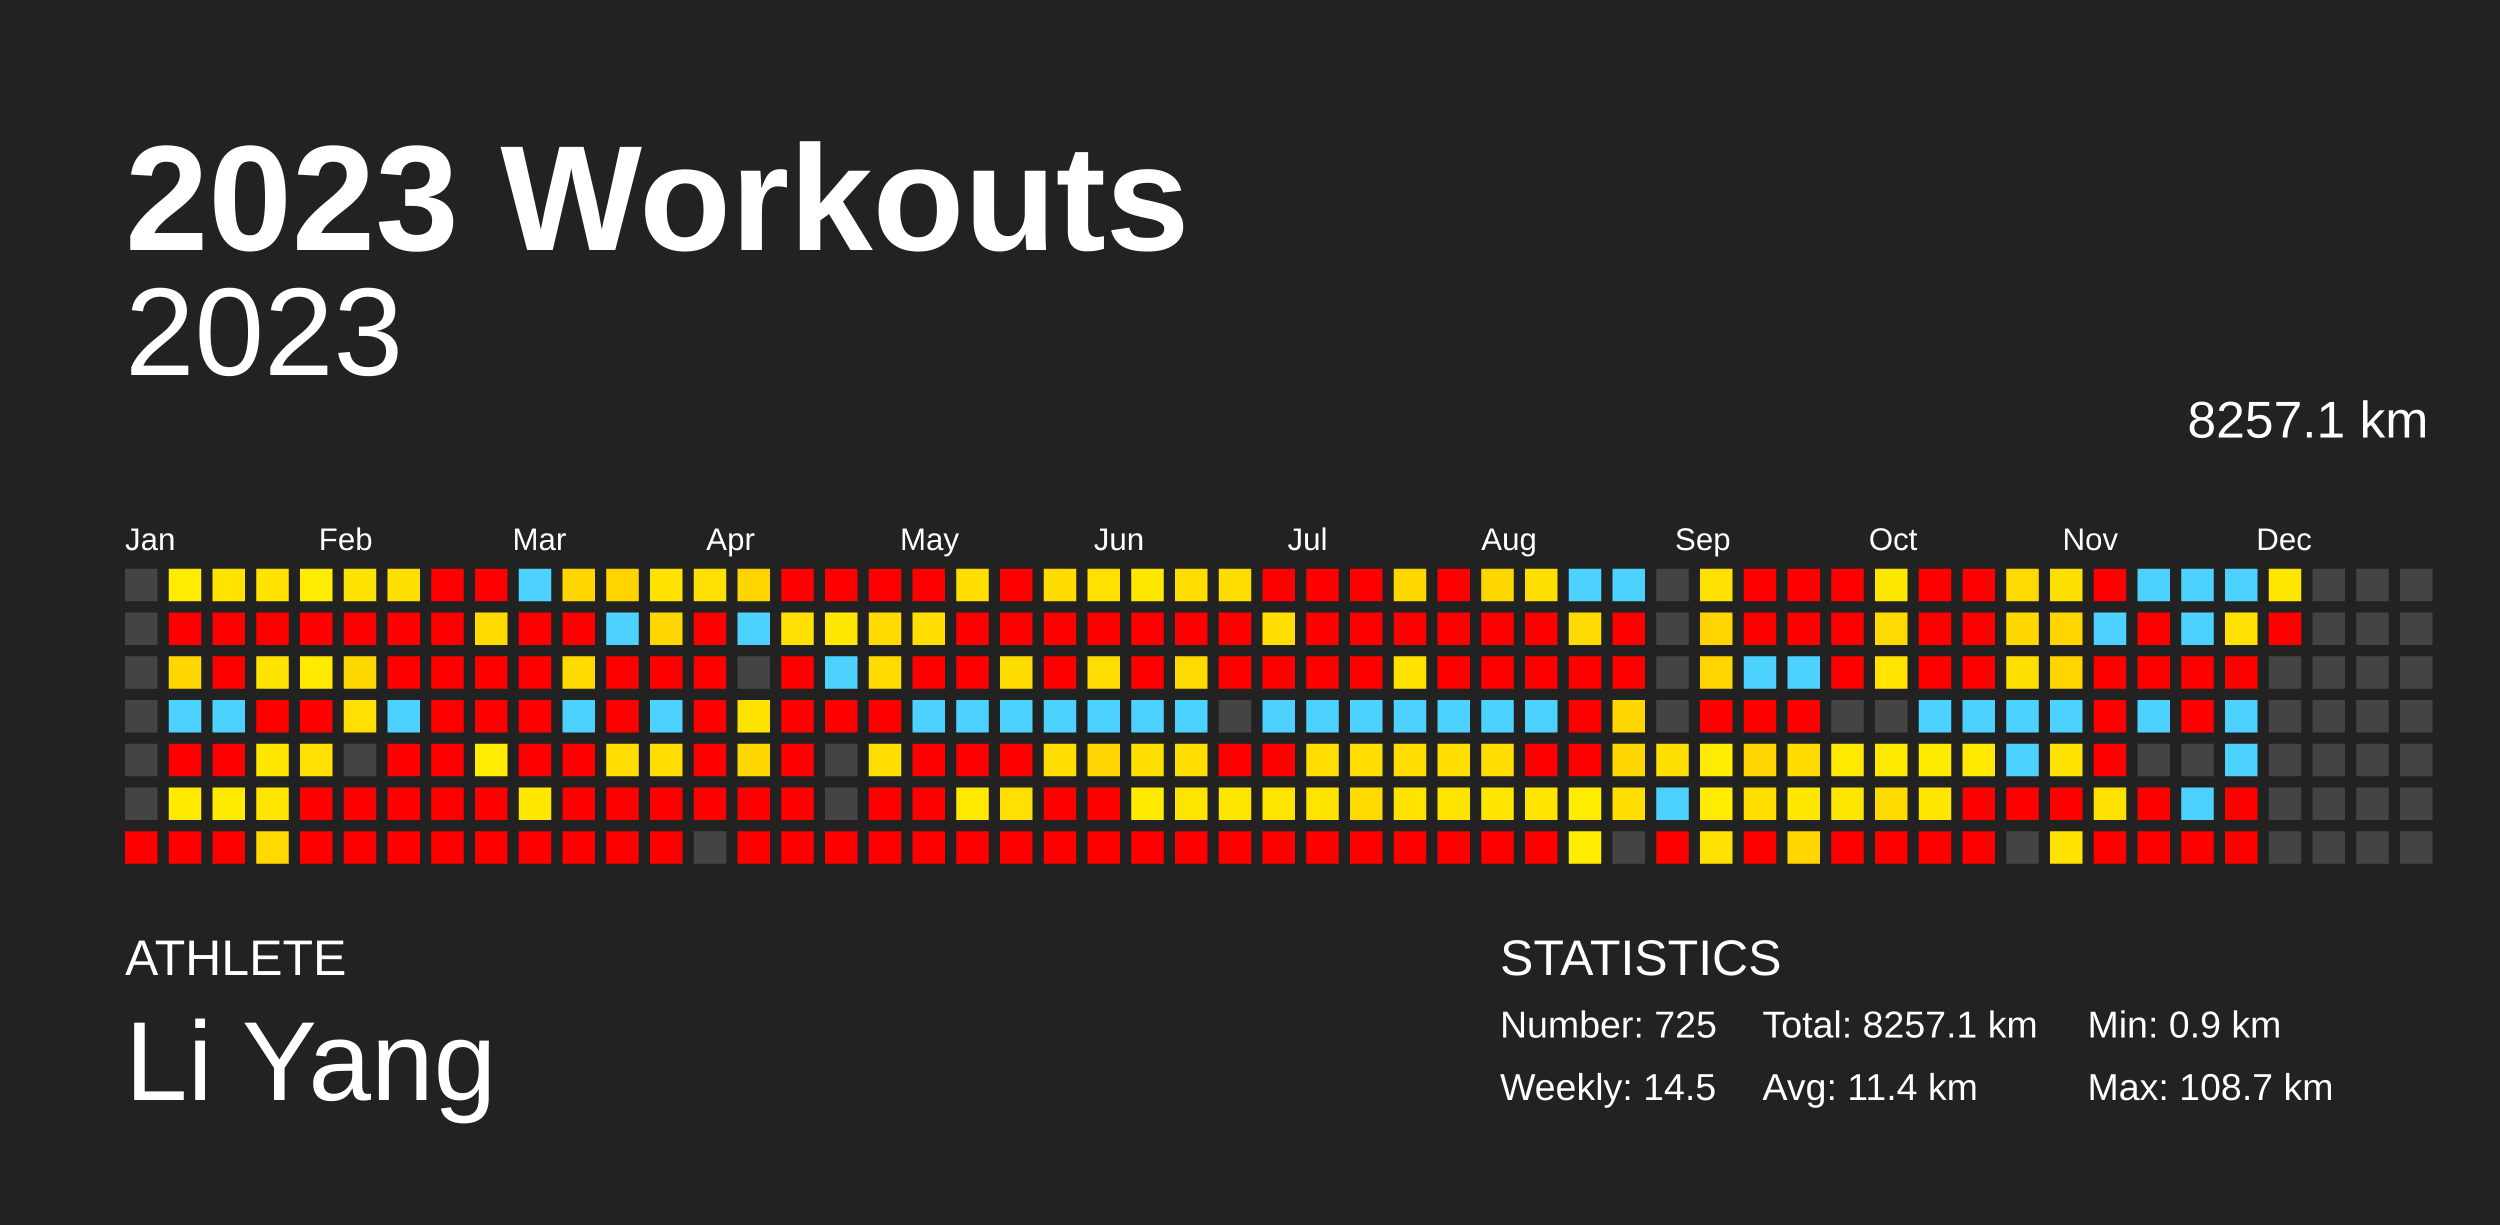
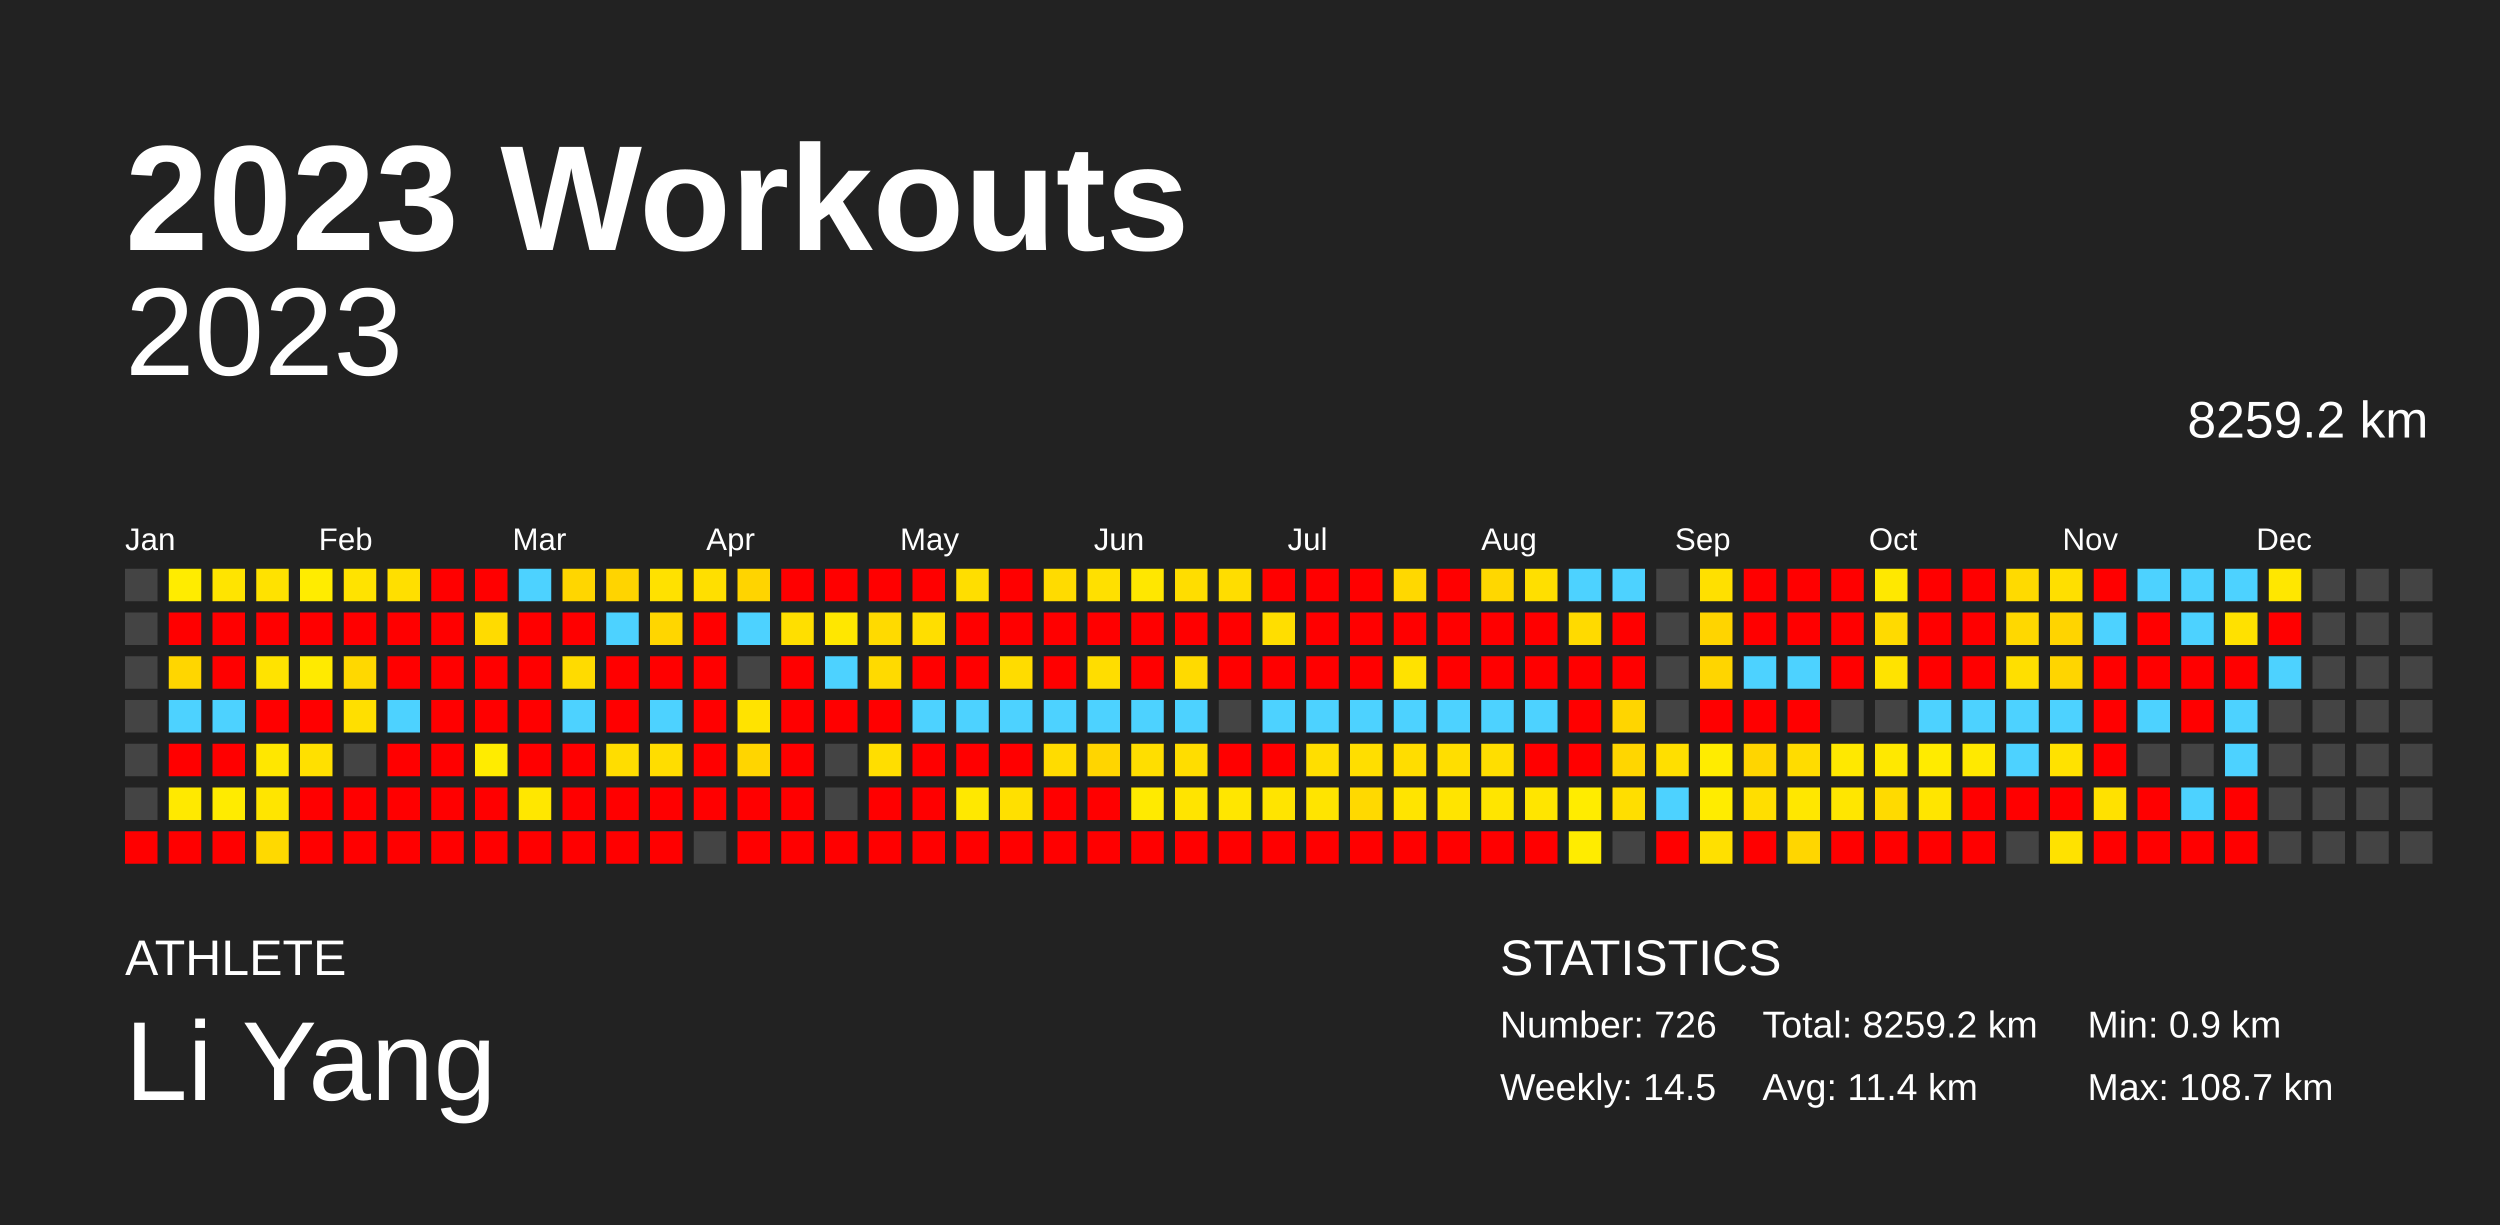
<svg xmlns="http://www.w3.org/2000/svg" baseProfile="full" height="98mm" version="1.1" viewBox="0,0,200,98" width="200mm">
  <defs />
  <rect fill="#222222" height="98" width="200" x="0" y="0" />
  <text fill="#FFFFFF" style="font-size:12px; font-family:Arial; font-weight:bold;" x="10" y="20">2023 Workouts</text>
  <text fill="#FFFFFF" style="font-size:4px; font-family:Arial" x="10" y="78">ATHLETE</text>
  <text fill="#FFFFFF" style="font-size:9px; font-family:Arial" x="10" y="88">Li Yang</text>
  <text fill="#FFFFFF" style="font-size:4px; font-family:Arial" x="120" y="78">STATISTICS</text>
-   <text fill="#FFFFFF" style="font-size:3px; font-family:Arial" x="120" y="83">Number: 725</text>
+   <text fill="#FFFFFF" style="font-size:3px; font-family:Arial" x="120" y="83">Number: 726</text>
  <text fill="#FFFFFF" style="font-size:3px; font-family:Arial" x="120" y="88">Weekly: 14.5</text>
-   <text fill="#FFFFFF" style="font-size:3px; font-family:Arial" x="141" y="83">Total: 8257.1 km</text>
+   <text fill="#FFFFFF" style="font-size:3px; font-family:Arial" x="141" y="83">Total: 8259.2 km</text>
  <text fill="#FFFFFF" style="font-size:3px; font-family:Arial" x="141" y="88">Avg: 11.4 km</text>
  <text fill="#FFFFFF" style="font-size:3px; font-family:Arial" x="167" y="83">Min: 0.9 km</text>
  <text fill="#FFFFFF" style="font-size:3px; font-family:Arial" x="167" y="88">Max: 108.7 km</text>
  <text alignment-baseline="hanging" fill="#FFFFFF" style="font-size:10.0px; font-family:Arial;" x="10" y="30">2023</text>
-   <text alignment-baseline="hanging" fill="#FFFFFF" style="font-size:4.125px; font-family:Arial;" x="175" y="35">8257.1 km</text>
+   <text alignment-baseline="hanging" fill="#FFFFFF" style="font-size:4.125px; font-family:Arial;" x="175" y="35">8259.2 km</text>
  <text fill="#FFFFFF" style="font-size:2.5px; font-family:Arial" x="10.0" y="44">Jan</text>
  <text fill="#FFFFFF" style="font-size:2.5px; font-family:Arial" x="25.5" y="44">Feb</text>
  <text fill="#FFFFFF" style="font-size:2.5px; font-family:Arial" x="41.0" y="44">Mar</text>
  <text fill="#FFFFFF" style="font-size:2.5px; font-family:Arial" x="56.5" y="44">Apr</text>
  <text fill="#FFFFFF" style="font-size:2.5px; font-family:Arial" x="72.0" y="44">May</text>
  <text fill="#FFFFFF" style="font-size:2.5px; font-family:Arial" x="87.5" y="44">Jun</text>
  <text fill="#FFFFFF" style="font-size:2.5px; font-family:Arial" x="103.0" y="44">Jul</text>
  <text fill="#FFFFFF" style="font-size:2.5px; font-family:Arial" x="118.5" y="44">Aug</text>
  <text fill="#FFFFFF" style="font-size:2.5px; font-family:Arial" x="134.0" y="44">Sep</text>
  <text fill="#FFFFFF" style="font-size:2.5px; font-family:Arial" x="149.5" y="44">Oct</text>
  <text fill="#FFFFFF" style="font-size:2.5px; font-family:Arial" x="165.0" y="44">Nov</text>
  <text fill="#FFFFFF" style="font-size:2.5px; font-family:Arial" x="180.5" y="44">Dec</text>
  <rect fill="#444444" height="2.6" width="2.6" x="10.0" y="45.5" />
  <rect fill="#444444" height="2.6" width="2.6" x="10.0" y="49.0" />
  <rect fill="#444444" height="2.6" width="2.6" x="10.0" y="52.5" />
  <rect fill="#444444" height="2.6" width="2.6" x="10.0" y="56.0" />
  <rect fill="#444444" height="2.6" width="2.6" x="10.0" y="59.5" />
  <rect fill="#444444" height="2.6" width="2.6" x="10.0" y="63.0" />
  <rect fill="red" height="2.6" width="2.6" x="10.0" y="66.5" />
  <rect fill="#ffec00" height="2.6" width="2.6" x="13.5" y="45.5" />
  <rect fill="red" height="2.6" width="2.6" x="13.5" y="49.0" />
  <rect fill="#ffd600" height="2.6" width="2.6" x="13.5" y="52.5" />
  <rect fill="#4dd2ff" height="2.6" width="2.6" x="13.5" y="56.0" />
  <rect fill="red" height="2.6" width="2.6" x="13.5" y="59.5" />
-   <rect fill="#ffea00" height="2.6" width="2.6" x="13.5" y="63.0" />
+   <rect fill="#ffe900" height="2.6" width="2.6" x="13.5" y="63.0" />
  <rect fill="red" height="2.6" width="2.6" x="13.5" y="66.5" />
  <rect fill="#ffe400" height="2.6" width="2.6" x="17.0" y="45.5" />
  <rect fill="red" height="2.6" width="2.6" x="17.0" y="49.0" />
  <rect fill="red" height="2.6" width="2.6" x="17.0" y="52.5" />
  <rect fill="#4dd2ff" height="2.6" width="2.6" x="17.0" y="56.0" />
  <rect fill="red" height="2.6" width="2.6" x="17.0" y="59.5" />
  <rect fill="#ffeb00" height="2.6" width="2.6" x="17.0" y="63.0" />
  <rect fill="red" height="2.6" width="2.6" x="17.0" y="66.5" />
  <rect fill="#ffe200" height="2.6" width="2.6" x="20.5" y="45.5" />
  <rect fill="red" height="2.6" width="2.6" x="20.5" y="49.0" />
  <rect fill="#ffe300" height="2.6" width="2.6" x="20.5" y="52.5" />
  <rect fill="red" height="2.6" width="2.6" x="20.5" y="56.0" />
  <rect fill="#ffe700" height="2.6" width="2.6" x="20.5" y="59.5" />
  <rect fill="#ffe500" height="2.6" width="2.6" x="20.5" y="63.0" />
  <rect fill="#ffd900" height="2.6" width="2.6" x="20.5" y="66.5" />
  <rect fill="#ffec00" height="2.6" width="2.6" x="24.0" y="45.5" />
  <rect fill="red" height="2.6" width="2.6" x="24.0" y="49.0" />
  <rect fill="#ffea00" height="2.6" width="2.6" x="24.0" y="52.5" />
  <rect fill="red" height="2.6" width="2.6" x="24.0" y="56.0" />
  <rect fill="#ffe000" height="2.6" width="2.6" x="24.0" y="59.5" />
  <rect fill="red" height="2.6" width="2.6" x="24.0" y="63.0" />
  <rect fill="red" height="2.6" width="2.6" x="24.0" y="66.5" />
  <rect fill="#ffe300" height="2.6" width="2.6" x="27.5" y="45.5" />
  <rect fill="red" height="2.6" width="2.6" x="27.5" y="49.0" />
  <rect fill="#ffd800" height="2.6" width="2.6" x="27.5" y="52.5" />
-   <rect fill="#ffe000" height="2.6" width="2.6" x="27.5" y="56.0" />
+   <rect fill="#ffdf00" height="2.6" width="2.6" x="27.5" y="56.0" />
  <rect fill="#444444" height="2.6" width="2.6" x="27.5" y="59.5" />
  <rect fill="red" height="2.6" width="2.6" x="27.5" y="63.0" />
  <rect fill="red" height="2.6" width="2.6" x="27.5" y="66.5" />
  <rect fill="#ffdf00" height="2.6" width="2.6" x="31.0" y="45.5" />
  <rect fill="red" height="2.6" width="2.6" x="31.0" y="49.0" />
  <rect fill="red" height="2.6" width="2.6" x="31.0" y="52.5" />
  <rect fill="#4dd2ff" height="2.6" width="2.6" x="31.0" y="56.0" />
  <rect fill="red" height="2.6" width="2.6" x="31.0" y="59.5" />
  <rect fill="red" height="2.6" width="2.6" x="31.0" y="63.0" />
  <rect fill="red" height="2.6" width="2.6" x="31.0" y="66.5" />
  <rect fill="red" height="2.6" width="2.6" x="34.5" y="45.5" />
  <rect fill="red" height="2.6" width="2.6" x="34.5" y="49.0" />
  <rect fill="red" height="2.6" width="2.6" x="34.5" y="52.5" />
  <rect fill="red" height="2.6" width="2.6" x="34.5" y="56.0" />
  <rect fill="red" height="2.6" width="2.6" x="34.5" y="59.5" />
  <rect fill="red" height="2.6" width="2.6" x="34.5" y="63.0" />
  <rect fill="red" height="2.6" width="2.6" x="34.5" y="66.5" />
  <rect fill="red" height="2.6" width="2.6" x="38.0" y="45.5" />
  <rect fill="#ffdb00" height="2.6" width="2.6" x="38.0" y="49.0" />
  <rect fill="red" height="2.6" width="2.6" x="38.0" y="52.5" />
  <rect fill="red" height="2.6" width="2.6" x="38.0" y="56.0" />
  <rect fill="#ffec00" height="2.6" width="2.6" x="38.0" y="59.5" />
  <rect fill="red" height="2.6" width="2.6" x="38.0" y="63.0" />
  <rect fill="red" height="2.6" width="2.6" x="38.0" y="66.5" />
  <rect fill="#4dd2ff" height="2.6" width="2.6" x="41.5" y="45.5" />
  <rect fill="red" height="2.6" width="2.6" x="41.5" y="49.0" />
  <rect fill="red" height="2.6" width="2.6" x="41.5" y="52.5" />
  <rect fill="red" height="2.6" width="2.6" x="41.5" y="56.0" />
  <rect fill="red" height="2.6" width="2.6" x="41.5" y="59.5" />
  <rect fill="#ffe700" height="2.6" width="2.6" x="41.5" y="63.0" />
  <rect fill="red" height="2.6" width="2.6" x="41.5" y="66.5" />
  <rect fill="#ffd600" height="2.6" width="2.6" x="45.0" y="45.5" />
  <rect fill="red" height="2.6" width="2.6" x="45.0" y="49.0" />
  <rect fill="#ffdb00" height="2.6" width="2.6" x="45.0" y="52.5" />
  <rect fill="#4dd2ff" height="2.6" width="2.6" x="45.0" y="56.0" />
  <rect fill="red" height="2.6" width="2.6" x="45.0" y="59.5" />
  <rect fill="red" height="2.6" width="2.6" x="45.0" y="63.0" />
  <rect fill="red" height="2.6" width="2.6" x="45.0" y="66.5" />
  <rect fill="#ffd400" height="2.6" width="2.6" x="48.5" y="45.5" />
  <rect fill="#4dd2ff" height="2.6" width="2.6" x="48.5" y="49.0" />
  <rect fill="red" height="2.6" width="2.6" x="48.5" y="52.5" />
  <rect fill="red" height="2.6" width="2.6" x="48.5" y="56.0" />
  <rect fill="#ffdd00" height="2.6" width="2.6" x="48.5" y="59.5" />
  <rect fill="red" height="2.6" width="2.6" x="48.5" y="63.0" />
  <rect fill="red" height="2.6" width="2.6" x="48.5" y="66.5" />
-   <rect fill="#ffe200" height="2.6" width="2.6" x="52.0" y="45.5" />
+   <rect fill="#ffe100" height="2.6" width="2.6" x="52.0" y="45.5" />
  <rect fill="#ffd600" height="2.6" width="2.6" x="52.0" y="49.0" />
  <rect fill="red" height="2.6" width="2.6" x="52.0" y="52.5" />
  <rect fill="#4dd2ff" height="2.6" width="2.6" x="52.0" y="56.0" />
  <rect fill="#ffdd00" height="2.6" width="2.6" x="52.0" y="59.5" />
  <rect fill="red" height="2.6" width="2.6" x="52.0" y="63.0" />
  <rect fill="red" height="2.6" width="2.6" x="52.0" y="66.5" />
-   <rect fill="#ffe000" height="2.6" width="2.6" x="55.5" y="45.5" />
+   <rect fill="#ffdf00" height="2.6" width="2.6" x="55.5" y="45.5" />
  <rect fill="red" height="2.6" width="2.6" x="55.5" y="49.0" />
  <rect fill="red" height="2.6" width="2.6" x="55.5" y="52.5" />
  <rect fill="red" height="2.6" width="2.6" x="55.5" y="56.0" />
  <rect fill="red" height="2.6" width="2.6" x="55.5" y="59.5" />
  <rect fill="red" height="2.6" width="2.6" x="55.5" y="63.0" />
  <rect fill="#444444" height="2.6" width="2.6" x="55.5" y="66.5" />
  <rect fill="#ffd400" height="2.6" width="2.6" x="59.0" y="45.5" />
  <rect fill="#4dd2ff" height="2.6" width="2.6" x="59.0" y="49.0" />
  <rect fill="#444444" height="2.6" width="2.6" x="59.0" y="52.5" />
  <rect fill="#ffe300" height="2.6" width="2.6" x="59.0" y="56.0" />
-   <rect fill="#ffd600" height="2.6" width="2.6" x="59.0" y="59.5" />
+   <rect fill="#ffd500" height="2.6" width="2.6" x="59.0" y="59.5" />
  <rect fill="red" height="2.6" width="2.6" x="59.0" y="63.0" />
  <rect fill="red" height="2.6" width="2.6" x="59.0" y="66.5" />
  <rect fill="red" height="2.6" width="2.6" x="62.5" y="45.5" />
-   <rect fill="#ffe000" height="2.6" width="2.6" x="62.5" y="49.0" />
+   <rect fill="#ffdf00" height="2.6" width="2.6" x="62.5" y="49.0" />
  <rect fill="red" height="2.6" width="2.6" x="62.5" y="52.5" />
  <rect fill="red" height="2.6" width="2.6" x="62.5" y="56.0" />
  <rect fill="red" height="2.6" width="2.6" x="62.5" y="59.5" />
  <rect fill="red" height="2.6" width="2.6" x="62.5" y="63.0" />
  <rect fill="red" height="2.6" width="2.6" x="62.5" y="66.5" />
  <rect fill="red" height="2.6" width="2.6" x="66.0" y="45.5" />
  <rect fill="#ffe700" height="2.6" width="2.6" x="66.0" y="49.0" />
  <rect fill="#4dd2ff" height="2.6" width="2.6" x="66.0" y="52.5" />
  <rect fill="red" height="2.6" width="2.6" x="66.0" y="56.0" />
  <rect fill="#444444" height="2.6" width="2.6" x="66.0" y="59.5" />
  <rect fill="#444444" height="2.6" width="2.6" x="66.0" y="63.0" />
  <rect fill="red" height="2.6" width="2.6" x="66.0" y="66.5" />
  <rect fill="red" height="2.6" width="2.6" x="69.5" y="45.5" />
-   <rect fill="#ffdb00" height="2.6" width="2.6" x="69.5" y="49.0" />
-   <rect fill="#ffdb00" height="2.6" width="2.6" x="69.5" y="52.5" />
+   <rect fill="#ffda00" height="2.6" width="2.6" x="69.5" y="49.0" />
+   <rect fill="#ffda00" height="2.6" width="2.6" x="69.5" y="52.5" />
  <rect fill="red" height="2.6" width="2.6" x="69.5" y="56.0" />
  <rect fill="#ffde00" height="2.6" width="2.6" x="69.5" y="59.5" />
  <rect fill="red" height="2.6" width="2.6" x="69.5" y="63.0" />
  <rect fill="red" height="2.6" width="2.6" x="69.5" y="66.5" />
  <rect fill="red" height="2.6" width="2.6" x="73.0" y="45.5" />
  <rect fill="#ffde00" height="2.6" width="2.6" x="73.0" y="49.0" />
  <rect fill="red" height="2.6" width="2.6" x="73.0" y="52.5" />
  <rect fill="#4dd2ff" height="2.6" width="2.6" x="73.0" y="56.0" />
  <rect fill="red" height="2.6" width="2.6" x="73.0" y="59.5" />
  <rect fill="red" height="2.6" width="2.6" x="73.0" y="63.0" />
  <rect fill="red" height="2.6" width="2.6" x="73.0" y="66.5" />
  <rect fill="#ffde00" height="2.6" width="2.6" x="76.5" y="45.5" />
  <rect fill="red" height="2.6" width="2.6" x="76.5" y="49.0" />
  <rect fill="red" height="2.6" width="2.6" x="76.5" y="52.5" />
  <rect fill="#4dd2ff" height="2.6" width="2.6" x="76.5" y="56.0" />
  <rect fill="red" height="2.6" width="2.6" x="76.5" y="59.5" />
-   <rect fill="#ffe900" height="2.6" width="2.6" x="76.5" y="63.0" />
+   <rect fill="#ffe800" height="2.6" width="2.6" x="76.5" y="63.0" />
  <rect fill="red" height="2.6" width="2.6" x="76.5" y="66.5" />
  <rect fill="red" height="2.6" width="2.6" x="80.0" y="45.5" />
  <rect fill="red" height="2.6" width="2.6" x="80.0" y="49.0" />
  <rect fill="#ffdc00" height="2.6" width="2.6" x="80.0" y="52.5" />
  <rect fill="#4dd2ff" height="2.6" width="2.6" x="80.0" y="56.0" />
  <rect fill="red" height="2.6" width="2.6" x="80.0" y="59.5" />
  <rect fill="#ffe000" height="2.6" width="2.6" x="80.0" y="63.0" />
  <rect fill="red" height="2.6" width="2.6" x="80.0" y="66.5" />
  <rect fill="#ffdb00" height="2.6" width="2.6" x="83.5" y="45.5" />
  <rect fill="red" height="2.6" width="2.6" x="83.5" y="49.0" />
  <rect fill="red" height="2.6" width="2.6" x="83.5" y="52.5" />
  <rect fill="#4dd2ff" height="2.6" width="2.6" x="83.5" y="56.0" />
-   <rect fill="#ffdd00" height="2.6" width="2.6" x="83.5" y="59.5" />
+   <rect fill="#ffdc00" height="2.6" width="2.6" x="83.5" y="59.5" />
  <rect fill="red" height="2.6" width="2.6" x="83.5" y="63.0" />
  <rect fill="red" height="2.6" width="2.6" x="83.5" y="66.5" />
  <rect fill="#ffe000" height="2.6" width="2.6" x="87.0" y="45.5" />
  <rect fill="red" height="2.6" width="2.6" x="87.0" y="49.0" />
  <rect fill="#ffdd00" height="2.6" width="2.6" x="87.0" y="52.5" />
  <rect fill="#4dd2ff" height="2.6" width="2.6" x="87.0" y="56.0" />
  <rect fill="#ffd500" height="2.6" width="2.6" x="87.0" y="59.5" />
  <rect fill="red" height="2.6" width="2.6" x="87.0" y="63.0" />
  <rect fill="red" height="2.6" width="2.6" x="87.0" y="66.5" />
  <rect fill="#ffe700" height="2.6" width="2.6" x="90.5" y="45.5" />
  <rect fill="red" height="2.6" width="2.6" x="90.5" y="49.0" />
  <rect fill="red" height="2.6" width="2.6" x="90.5" y="52.5" />
  <rect fill="#4dd2ff" height="2.6" width="2.6" x="90.5" y="56.0" />
  <rect fill="#ffde00" height="2.6" width="2.6" x="90.5" y="59.5" />
  <rect fill="#ffea00" height="2.6" width="2.6" x="90.5" y="63.0" />
  <rect fill="red" height="2.6" width="2.6" x="90.5" y="66.5" />
  <rect fill="#ffdd00" height="2.6" width="2.6" x="94.0" y="45.5" />
  <rect fill="red" height="2.6" width="2.6" x="94.0" y="49.0" />
  <rect fill="#ffda00" height="2.6" width="2.6" x="94.0" y="52.5" />
  <rect fill="#4dd2ff" height="2.6" width="2.6" x="94.0" y="56.0" />
  <rect fill="#ffdd00" height="2.6" width="2.6" x="94.0" y="59.5" />
  <rect fill="#ffe400" height="2.6" width="2.6" x="94.0" y="63.0" />
  <rect fill="red" height="2.6" width="2.6" x="94.0" y="66.5" />
  <rect fill="#ffdd00" height="2.6" width="2.6" x="97.5" y="45.5" />
  <rect fill="red" height="2.6" width="2.6" x="97.5" y="49.0" />
  <rect fill="red" height="2.6" width="2.6" x="97.5" y="52.5" />
  <rect fill="#444444" height="2.6" width="2.6" x="97.5" y="56.0" />
  <rect fill="red" height="2.6" width="2.6" x="97.5" y="59.5" />
  <rect fill="#ffe600" height="2.6" width="2.6" x="97.5" y="63.0" />
  <rect fill="red" height="2.6" width="2.6" x="97.5" y="66.5" />
  <rect fill="red" height="2.6" width="2.6" x="101.0" y="45.5" />
  <rect fill="#ffde00" height="2.6" width="2.6" x="101.0" y="49.0" />
  <rect fill="red" height="2.6" width="2.6" x="101.0" y="52.5" />
  <rect fill="#4dd2ff" height="2.6" width="2.6" x="101.0" y="56.0" />
  <rect fill="red" height="2.6" width="2.6" x="101.0" y="59.5" />
  <rect fill="#ffe400" height="2.6" width="2.6" x="101.0" y="63.0" />
  <rect fill="red" height="2.6" width="2.6" x="101.0" y="66.5" />
  <rect fill="red" height="2.6" width="2.6" x="104.5" y="45.5" />
  <rect fill="red" height="2.6" width="2.6" x="104.5" y="49.0" />
  <rect fill="red" height="2.6" width="2.6" x="104.5" y="52.5" />
  <rect fill="#4dd2ff" height="2.6" width="2.6" x="104.5" y="56.0" />
  <rect fill="#ffde00" height="2.6" width="2.6" x="104.5" y="59.5" />
  <rect fill="#ffe400" height="2.6" width="2.6" x="104.5" y="63.0" />
  <rect fill="red" height="2.6" width="2.6" x="104.5" y="66.5" />
  <rect fill="red" height="2.6" width="2.6" x="108.0" y="45.5" />
  <rect fill="red" height="2.6" width="2.6" x="108.0" y="49.0" />
  <rect fill="red" height="2.6" width="2.6" x="108.0" y="52.5" />
  <rect fill="#4dd2ff" height="2.6" width="2.6" x="108.0" y="56.0" />
  <rect fill="#ffde00" height="2.6" width="2.6" x="108.0" y="59.5" />
-   <rect fill="#ffda00" height="2.6" width="2.6" x="108.0" y="63.0" />
+   <rect fill="#ffd900" height="2.6" width="2.6" x="108.0" y="63.0" />
  <rect fill="red" height="2.6" width="2.6" x="108.0" y="66.5" />
  <rect fill="#ffd800" height="2.6" width="2.6" x="111.5" y="45.5" />
  <rect fill="red" height="2.6" width="2.6" x="111.5" y="49.0" />
  <rect fill="#ffe200" height="2.6" width="2.6" x="111.5" y="52.5" />
  <rect fill="#4dd2ff" height="2.6" width="2.6" x="111.5" y="56.0" />
  <rect fill="#ffdd00" height="2.6" width="2.6" x="111.5" y="59.5" />
  <rect fill="#ffe400" height="2.6" width="2.6" x="111.5" y="63.0" />
  <rect fill="red" height="2.6" width="2.6" x="111.5" y="66.5" />
  <rect fill="red" height="2.6" width="2.6" x="115.0" y="45.5" />
  <rect fill="red" height="2.6" width="2.6" x="115.0" y="49.0" />
  <rect fill="red" height="2.6" width="2.6" x="115.0" y="52.5" />
  <rect fill="#4dd2ff" height="2.6" width="2.6" x="115.0" y="56.0" />
  <rect fill="#ffde00" height="2.6" width="2.6" x="115.0" y="59.5" />
  <rect fill="#ffe400" height="2.6" width="2.6" x="115.0" y="63.0" />
  <rect fill="red" height="2.6" width="2.6" x="115.0" y="66.5" />
  <rect fill="#ffd700" height="2.6" width="2.6" x="118.5" y="45.5" />
  <rect fill="red" height="2.6" width="2.6" x="118.5" y="49.0" />
  <rect fill="red" height="2.6" width="2.6" x="118.5" y="52.5" />
  <rect fill="#4dd2ff" height="2.6" width="2.6" x="118.5" y="56.0" />
  <rect fill="#ffde00" height="2.6" width="2.6" x="118.5" y="59.5" />
  <rect fill="#ffe500" height="2.6" width="2.6" x="118.5" y="63.0" />
  <rect fill="red" height="2.6" width="2.6" x="118.5" y="66.5" />
  <rect fill="#ffdf00" height="2.6" width="2.6" x="122.0" y="45.5" />
  <rect fill="red" height="2.6" width="2.6" x="122.0" y="49.0" />
  <rect fill="red" height="2.6" width="2.6" x="122.0" y="52.5" />
  <rect fill="#4dd2ff" height="2.6" width="2.6" x="122.0" y="56.0" />
  <rect fill="red" height="2.6" width="2.6" x="122.0" y="59.5" />
  <rect fill="#ffe500" height="2.6" width="2.6" x="122.0" y="63.0" />
  <rect fill="red" height="2.6" width="2.6" x="122.0" y="66.5" />
  <rect fill="#4dd2ff" height="2.6" width="2.6" x="125.5" y="45.5" />
  <rect fill="#ffda00" height="2.6" width="2.6" x="125.5" y="49.0" />
  <rect fill="red" height="2.6" width="2.6" x="125.5" y="52.5" />
  <rect fill="red" height="2.6" width="2.6" x="125.5" y="56.0" />
  <rect fill="red" height="2.6" width="2.6" x="125.5" y="59.5" />
  <rect fill="#ffec00" height="2.6" width="2.6" x="125.5" y="63.0" />
  <rect fill="#ffec00" height="2.6" width="2.6" x="125.5" y="66.5" />
  <rect fill="#4dd2ff" height="2.6" width="2.6" x="129.0" y="45.5" />
  <rect fill="red" height="2.6" width="2.6" x="129.0" y="49.0" />
  <rect fill="red" height="2.6" width="2.6" x="129.0" y="52.5" />
-   <rect fill="#ffd600" height="2.6" width="2.6" x="129.0" y="56.0" />
+   <rect fill="#ffd500" height="2.6" width="2.6" x="129.0" y="56.0" />
  <rect fill="#ffd600" height="2.6" width="2.6" x="129.0" y="59.5" />
  <rect fill="#ffde00" height="2.6" width="2.6" x="129.0" y="63.0" />
  <rect fill="#444444" height="2.6" width="2.6" x="129.0" y="66.5" />
  <rect fill="#444444" height="2.6" width="2.6" x="132.5" y="45.5" />
  <rect fill="#444444" height="2.6" width="2.6" x="132.5" y="49.0" />
  <rect fill="#444444" height="2.6" width="2.6" x="132.5" y="52.5" />
  <rect fill="#444444" height="2.6" width="2.6" x="132.5" y="56.0" />
  <rect fill="#ffdf00" height="2.6" width="2.6" x="132.5" y="59.5" />
  <rect fill="#4dd2ff" height="2.6" width="2.6" x="132.5" y="63.0" />
  <rect fill="red" height="2.6" width="2.6" x="132.5" y="66.5" />
  <rect fill="#ffe000" height="2.6" width="2.6" x="136.0" y="45.5" />
  <rect fill="#ffd400" height="2.6" width="2.6" x="136.0" y="49.0" />
  <rect fill="#ffd500" height="2.6" width="2.6" x="136.0" y="52.5" />
  <rect fill="red" height="2.6" width="2.6" x="136.0" y="56.0" />
  <rect fill="#ffec00" height="2.6" width="2.6" x="136.0" y="59.5" />
  <rect fill="#ffec00" height="2.6" width="2.6" x="136.0" y="63.0" />
  <rect fill="#ffe000" height="2.6" width="2.6" x="136.0" y="66.5" />
  <rect fill="red" height="2.6" width="2.6" x="139.5" y="45.5" />
  <rect fill="red" height="2.6" width="2.6" x="139.5" y="49.0" />
  <rect fill="#4dd2ff" height="2.6" width="2.6" x="139.5" y="52.5" />
  <rect fill="red" height="2.6" width="2.6" x="139.5" y="56.0" />
  <rect fill="#ffd500" height="2.6" width="2.6" x="139.5" y="59.5" />
  <rect fill="#ffde00" height="2.6" width="2.6" x="139.5" y="63.0" />
  <rect fill="red" height="2.6" width="2.6" x="139.5" y="66.5" />
  <rect fill="red" height="2.6" width="2.6" x="143.0" y="45.5" />
  <rect fill="red" height="2.6" width="2.6" x="143.0" y="49.0" />
  <rect fill="#4dd2ff" height="2.6" width="2.6" x="143.0" y="52.5" />
  <rect fill="red" height="2.6" width="2.6" x="143.0" y="56.0" />
  <rect fill="#ffdc00" height="2.6" width="2.6" x="143.0" y="59.5" />
  <rect fill="#ffe700" height="2.6" width="2.6" x="143.0" y="63.0" />
  <rect fill="#ffd600" height="2.6" width="2.6" x="143.0" y="66.5" />
  <rect fill="red" height="2.6" width="2.6" x="146.5" y="45.5" />
  <rect fill="red" height="2.6" width="2.6" x="146.5" y="49.0" />
  <rect fill="red" height="2.6" width="2.6" x="146.5" y="52.5" />
  <rect fill="#444444" height="2.6" width="2.6" x="146.5" y="56.0" />
-   <rect fill="#ffe900" height="2.6" width="2.6" x="146.5" y="59.5" />
+   <rect fill="#ffe800" height="2.6" width="2.6" x="146.5" y="59.5" />
  <rect fill="#ffe600" height="2.6" width="2.6" x="146.5" y="63.0" />
  <rect fill="red" height="2.6" width="2.6" x="146.5" y="66.5" />
  <rect fill="#ffe800" height="2.6" width="2.6" x="150.0" y="45.5" />
  <rect fill="#ffda00" height="2.6" width="2.6" x="150.0" y="49.0" />
-   <rect fill="#ffe400" height="2.6" width="2.6" x="150.0" y="52.5" />
+   <rect fill="#ffe300" height="2.6" width="2.6" x="150.0" y="52.5" />
  <rect fill="#444444" height="2.6" width="2.6" x="150.0" y="56.0" />
-   <rect fill="#ffe900" height="2.6" width="2.6" x="150.0" y="59.5" />
+   <rect fill="#ffe800" height="2.6" width="2.6" x="150.0" y="59.5" />
  <rect fill="#ffda00" height="2.6" width="2.6" x="150.0" y="63.0" />
  <rect fill="red" height="2.6" width="2.6" x="150.0" y="66.5" />
  <rect fill="red" height="2.6" width="2.6" x="153.5" y="45.5" />
  <rect fill="red" height="2.6" width="2.6" x="153.5" y="49.0" />
  <rect fill="red" height="2.6" width="2.6" x="153.5" y="52.5" />
  <rect fill="#4dd2ff" height="2.6" width="2.6" x="153.5" y="56.0" />
  <rect fill="#ffeb00" height="2.6" width="2.6" x="153.5" y="59.5" />
  <rect fill="#ffe500" height="2.6" width="2.6" x="153.5" y="63.0" />
  <rect fill="red" height="2.6" width="2.6" x="153.5" y="66.5" />
  <rect fill="red" height="2.6" width="2.6" x="157.0" y="45.5" />
  <rect fill="red" height="2.6" width="2.6" x="157.0" y="49.0" />
  <rect fill="red" height="2.6" width="2.6" x="157.0" y="52.5" />
  <rect fill="#4dd2ff" height="2.6" width="2.6" x="157.0" y="56.0" />
  <rect fill="#ffe900" height="2.6" width="2.6" x="157.0" y="59.5" />
  <rect fill="red" height="2.6" width="2.6" x="157.0" y="63.0" />
  <rect fill="red" height="2.6" width="2.6" x="157.0" y="66.5" />
  <rect fill="#ffda00" height="2.6" width="2.6" x="160.5" y="45.5" />
  <rect fill="#ffd800" height="2.6" width="2.6" x="160.5" y="49.0" />
  <rect fill="#ffdf00" height="2.6" width="2.6" x="160.5" y="52.5" />
  <rect fill="#4dd2ff" height="2.6" width="2.6" x="160.5" y="56.0" />
  <rect fill="#4dd2ff" height="2.6" width="2.6" x="160.5" y="59.5" />
  <rect fill="red" height="2.6" width="2.6" x="160.5" y="63.0" />
  <rect fill="#444444" height="2.6" width="2.6" x="160.5" y="66.5" />
  <rect fill="#ffdf00" height="2.6" width="2.6" x="164.0" y="45.5" />
-   <rect fill="#ffd500" height="2.6" width="2.6" x="164.0" y="49.0" />
+   <rect fill="#ffd400" height="2.6" width="2.6" x="164.0" y="49.0" />
  <rect fill="#ffd500" height="2.6" width="2.6" x="164.0" y="52.5" />
  <rect fill="#4dd2ff" height="2.6" width="2.6" x="164.0" y="56.0" />
  <rect fill="#ffe200" height="2.6" width="2.6" x="164.0" y="59.5" />
  <rect fill="red" height="2.6" width="2.6" x="164.0" y="63.0" />
  <rect fill="#ffe200" height="2.6" width="2.6" x="164.0" y="66.5" />
  <rect fill="red" height="2.6" width="2.6" x="167.5" y="45.5" />
  <rect fill="#4dd2ff" height="2.6" width="2.6" x="167.5" y="49.0" />
  <rect fill="red" height="2.6" width="2.6" x="167.5" y="52.5" />
  <rect fill="red" height="2.6" width="2.6" x="167.5" y="56.0" />
  <rect fill="red" height="2.6" width="2.6" x="167.5" y="59.5" />
  <rect fill="#ffe100" height="2.6" width="2.6" x="167.5" y="63.0" />
  <rect fill="red" height="2.6" width="2.6" x="167.5" y="66.5" />
  <rect fill="#4dd2ff" height="2.6" width="2.6" x="171.0" y="45.5" />
  <rect fill="red" height="2.6" width="2.6" x="171.0" y="49.0" />
  <rect fill="red" height="2.6" width="2.6" x="171.0" y="52.5" />
  <rect fill="#4dd2ff" height="2.6" width="2.6" x="171.0" y="56.0" />
  <rect fill="#444444" height="2.6" width="2.6" x="171.0" y="59.5" />
  <rect fill="red" height="2.6" width="2.6" x="171.0" y="63.0" />
  <rect fill="red" height="2.6" width="2.6" x="171.0" y="66.5" />
  <rect fill="#4dd2ff" height="2.6" width="2.6" x="174.5" y="45.5" />
  <rect fill="#4dd2ff" height="2.6" width="2.6" x="174.5" y="49.0" />
  <rect fill="red" height="2.6" width="2.6" x="174.5" y="52.5" />
  <rect fill="red" height="2.6" width="2.6" x="174.5" y="56.0" />
  <rect fill="#444444" height="2.6" width="2.6" x="174.5" y="59.5" />
  <rect fill="#4dd2ff" height="2.6" width="2.6" x="174.5" y="63.0" />
  <rect fill="red" height="2.6" width="2.6" x="174.5" y="66.5" />
  <rect fill="#4dd2ff" height="2.6" width="2.6" x="178.0" y="45.5" />
  <rect fill="#ffe100" height="2.6" width="2.6" x="178.0" y="49.0" />
  <rect fill="red" height="2.6" width="2.6" x="178.0" y="52.5" />
  <rect fill="#4dd2ff" height="2.6" width="2.6" x="178.0" y="56.0" />
  <rect fill="#4dd2ff" height="2.6" width="2.6" x="178.0" y="59.5" />
  <rect fill="red" height="2.6" width="2.6" x="178.0" y="63.0" />
  <rect fill="red" height="2.6" width="2.6" x="178.0" y="66.5" />
  <rect fill="#ffe700" height="2.6" width="2.6" x="181.5" y="45.5" />
  <rect fill="red" height="2.6" width="2.6" x="181.5" y="49.0" />
-   <rect fill="#444444" height="2.6" width="2.6" x="181.5" y="52.5" />
+   <rect fill="#4dd2ff" height="2.6" width="2.6" x="181.5" y="52.5" />
  <rect fill="#444444" height="2.6" width="2.6" x="181.5" y="56.0" />
  <rect fill="#444444" height="2.6" width="2.6" x="181.5" y="59.5" />
  <rect fill="#444444" height="2.6" width="2.6" x="181.5" y="63.0" />
  <rect fill="#444444" height="2.6" width="2.6" x="181.5" y="66.5" />
  <rect fill="#444444" height="2.6" width="2.6" x="185.0" y="45.5" />
  <rect fill="#444444" height="2.6" width="2.6" x="185.0" y="49.0" />
  <rect fill="#444444" height="2.6" width="2.6" x="185.0" y="52.5" />
  <rect fill="#444444" height="2.6" width="2.6" x="185.0" y="56.0" />
  <rect fill="#444444" height="2.6" width="2.6" x="185.0" y="59.5" />
  <rect fill="#444444" height="2.6" width="2.6" x="185.0" y="63.0" />
  <rect fill="#444444" height="2.6" width="2.6" x="185.0" y="66.5" />
  <rect fill="#444444" height="2.6" width="2.6" x="188.5" y="45.5" />
  <rect fill="#444444" height="2.6" width="2.6" x="188.5" y="49.0" />
  <rect fill="#444444" height="2.6" width="2.6" x="188.5" y="52.5" />
  <rect fill="#444444" height="2.6" width="2.6" x="188.5" y="56.0" />
  <rect fill="#444444" height="2.6" width="2.6" x="188.5" y="59.5" />
  <rect fill="#444444" height="2.6" width="2.6" x="188.5" y="63.0" />
  <rect fill="#444444" height="2.6" width="2.6" x="188.5" y="66.5" />
  <rect fill="#444444" height="2.6" width="2.6" x="192.0" y="45.5" />
  <rect fill="#444444" height="2.6" width="2.6" x="192.0" y="49.0" />
  <rect fill="#444444" height="2.6" width="2.6" x="192.0" y="52.5" />
  <rect fill="#444444" height="2.6" width="2.6" x="192.0" y="56.0" />
  <rect fill="#444444" height="2.6" width="2.6" x="192.0" y="59.5" />
  <rect fill="#444444" height="2.6" width="2.6" x="192.0" y="63.0" />
  <rect fill="#444444" height="2.6" width="2.6" x="192.0" y="66.5" />
</svg>
